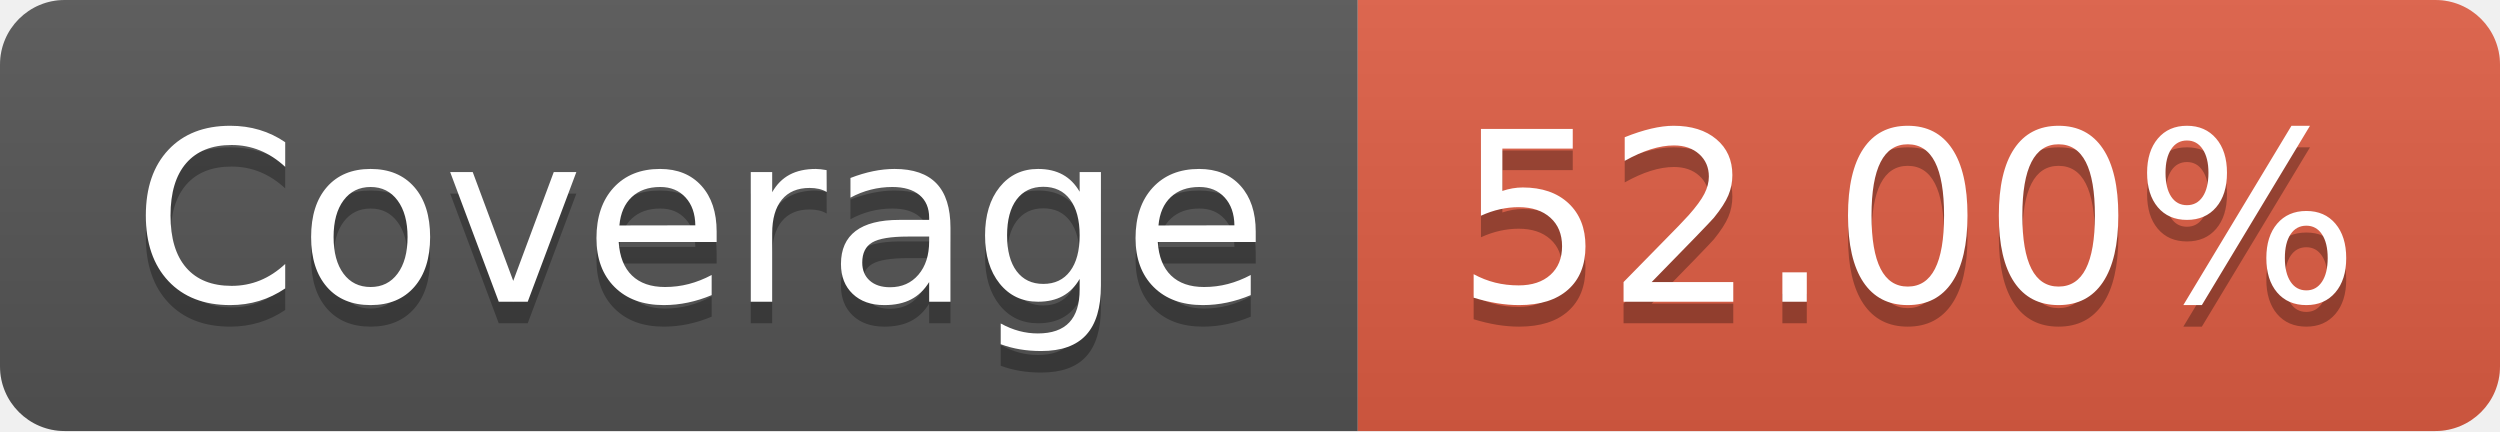
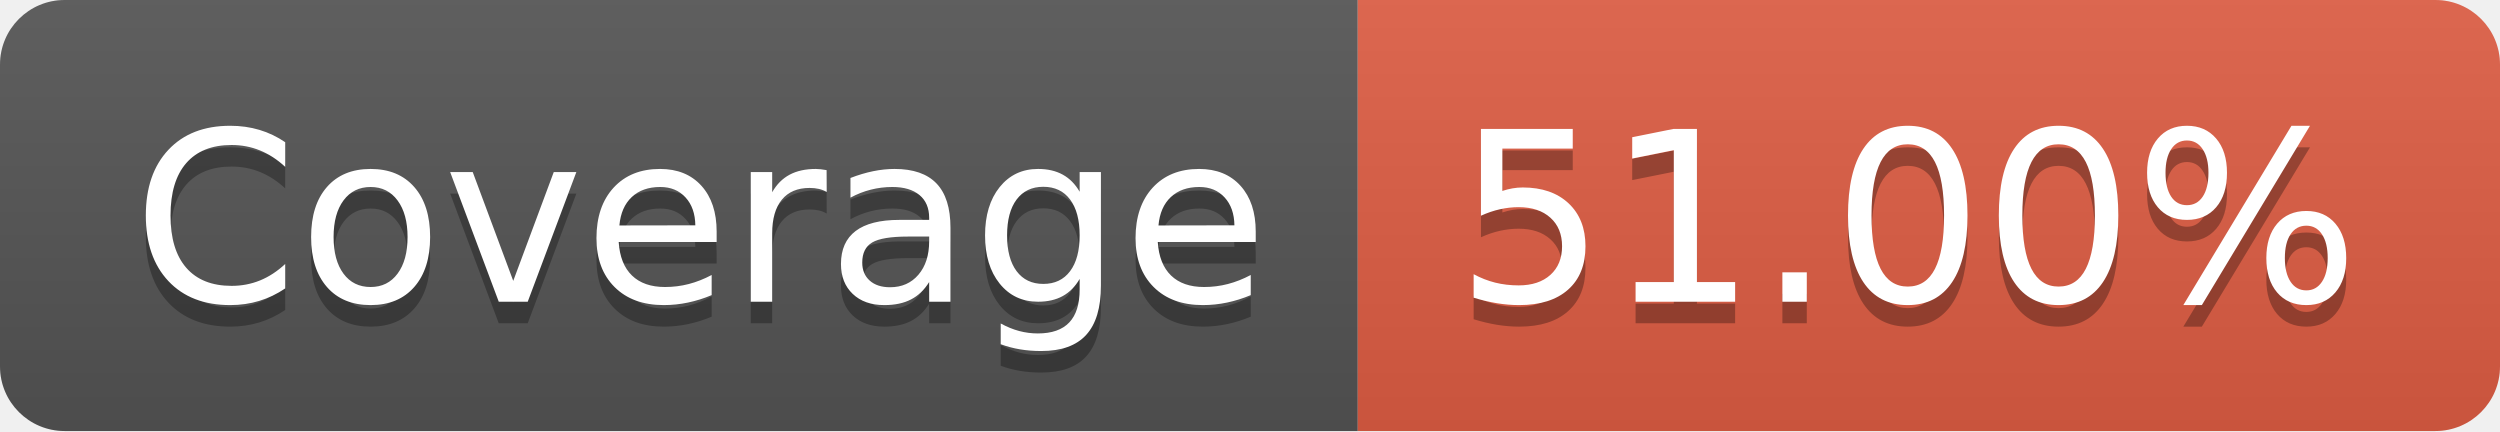
- <svg xmlns="http://www.w3.org/2000/svg" width="116" height="20" role="img" aria-label="Coverage: 52.00%">
+ <svg xmlns="http://www.w3.org/2000/svg" width="116" height="20" role="img" aria-label="Coverage: 51.00%">
  <linearGradient id="s" x2="0" y2="100%">
    <stop offset="0" stop-color="#bbb" stop-opacity=".1" />
    <stop offset="1" stop-opacity=".1" />
  </linearGradient>
  <clipPath id="r">
    <rect width="116" height="20" rx="3" fill="#fff" />
  </clipPath>
  <g clip-path="url(#r)">
    <rect width="63" height="20" fill="#555" />
    <rect x="63" width="53" height="20" fill="#e05d44" />
    <rect width="116" height="20" fill="url(#s)" />
  </g>
  <g fill="#fff" text-anchor="middle" font-family="Verdana,Geneva,DejaVu Sans,sans-serif" text-rendering="geometricPrecision" font-size="110">
    <text aria-hidden="true" x="325" y="150" fill="#010101" fill-opacity=".3" transform="scale(.1)" textLength="530">Coverage</text>
    <text x="325" y="140" transform="scale(.1)" fill="#fff" textLength="530">Coverage</text>
-     <text aria-hidden="true" x="885" y="150" fill="#010101" fill-opacity=".3" transform="scale(.1)" textLength="430">52.00%</text>
-     <text x="885" y="140" transform="scale(.1)" fill="#fff" textLength="430">52.00%</text>
+     <text aria-hidden="true" x="885" y="150" fill="#010101" fill-opacity=".3" transform="scale(.1)" textLength="430">51.00%</text>
+     <text x="885" y="140" transform="scale(.1)" fill="#fff" textLength="430">51.00%</text>
  </g>
</svg>
